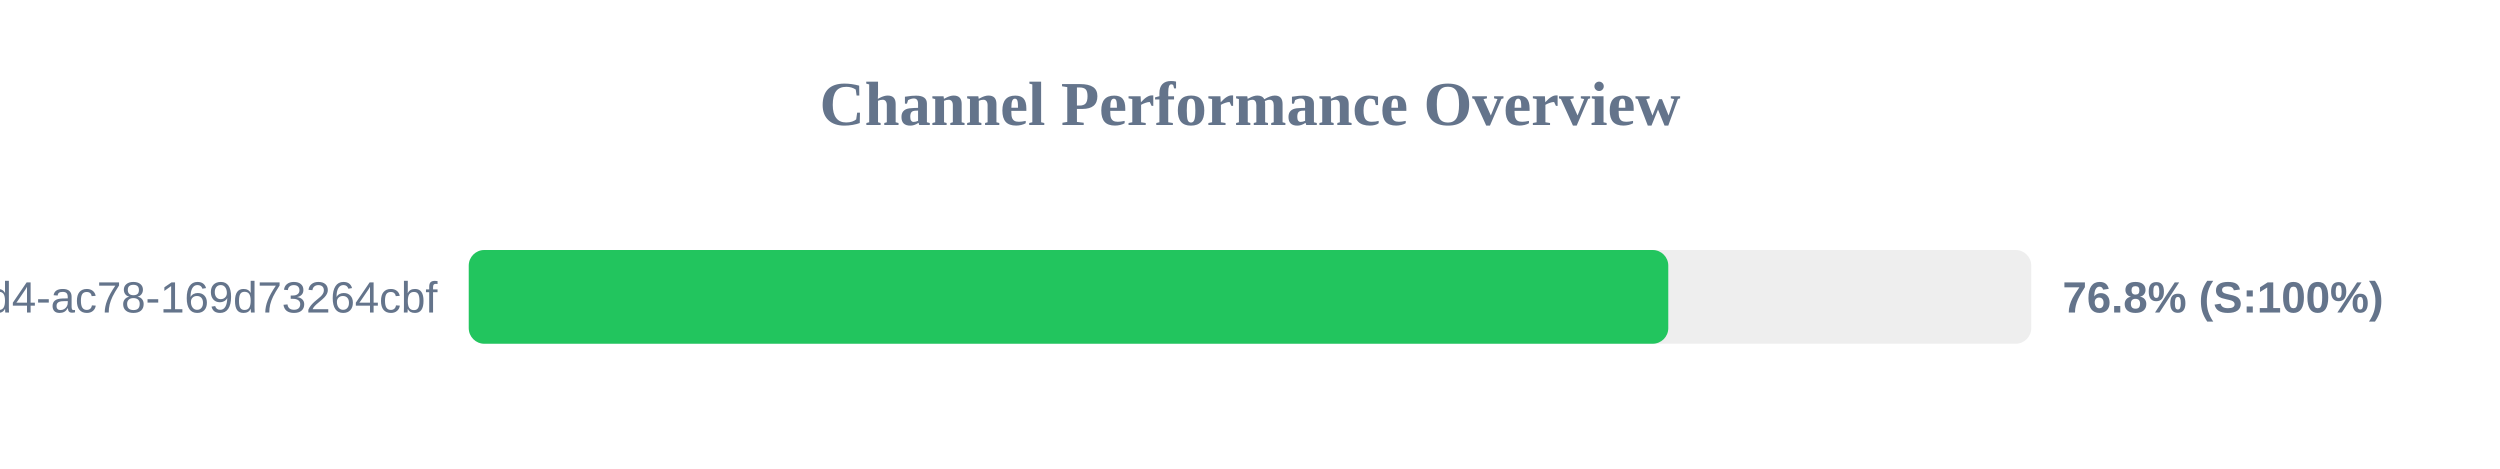
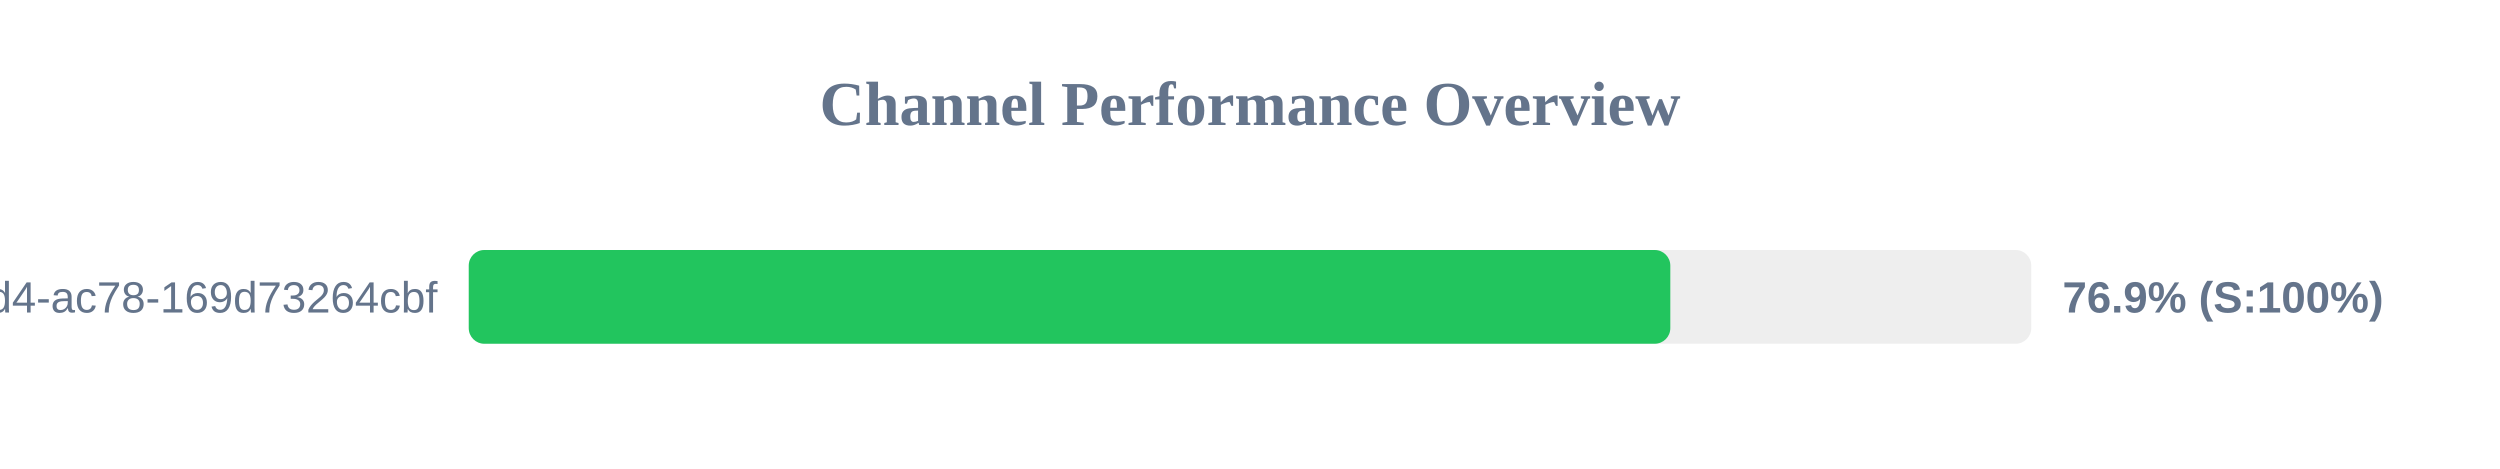
<svg xmlns="http://www.w3.org/2000/svg" width="800" height="150" version="1.1">
  <style>
        .row { font: 14px Arial; fill: #64748b; }
        .score { font: bold 14px Arial; fill: #64748b; }
    </style>
  <text x="400" y="40" text-anchor="middle" font-size="20px" font-weight="bold" fill="#64748b">Channel Performance Overview</text>
  <rect x="150" y="80" width="500" height="30" fill="#eee" rx="5" />
-   <rect x="150" y="80" width="383.85" height="30" fill="#22c55e" rx="5" />
+   <rect x="150" y="80" width="384.5" height="30" fill="#22c55e" rx="5" />
  <text x="140" y="100" text-anchor="end" class="row">?uuid=48c2c901-72e6-46d4-ac78-169d73264cbf</text>
-   <text x="660" y="100" text-anchor="start" class="score">76.8% (S:100%)</text>
+   <text x="660" y="100" text-anchor="start" class="score">76.9% (S:100%)</text>
</svg>
